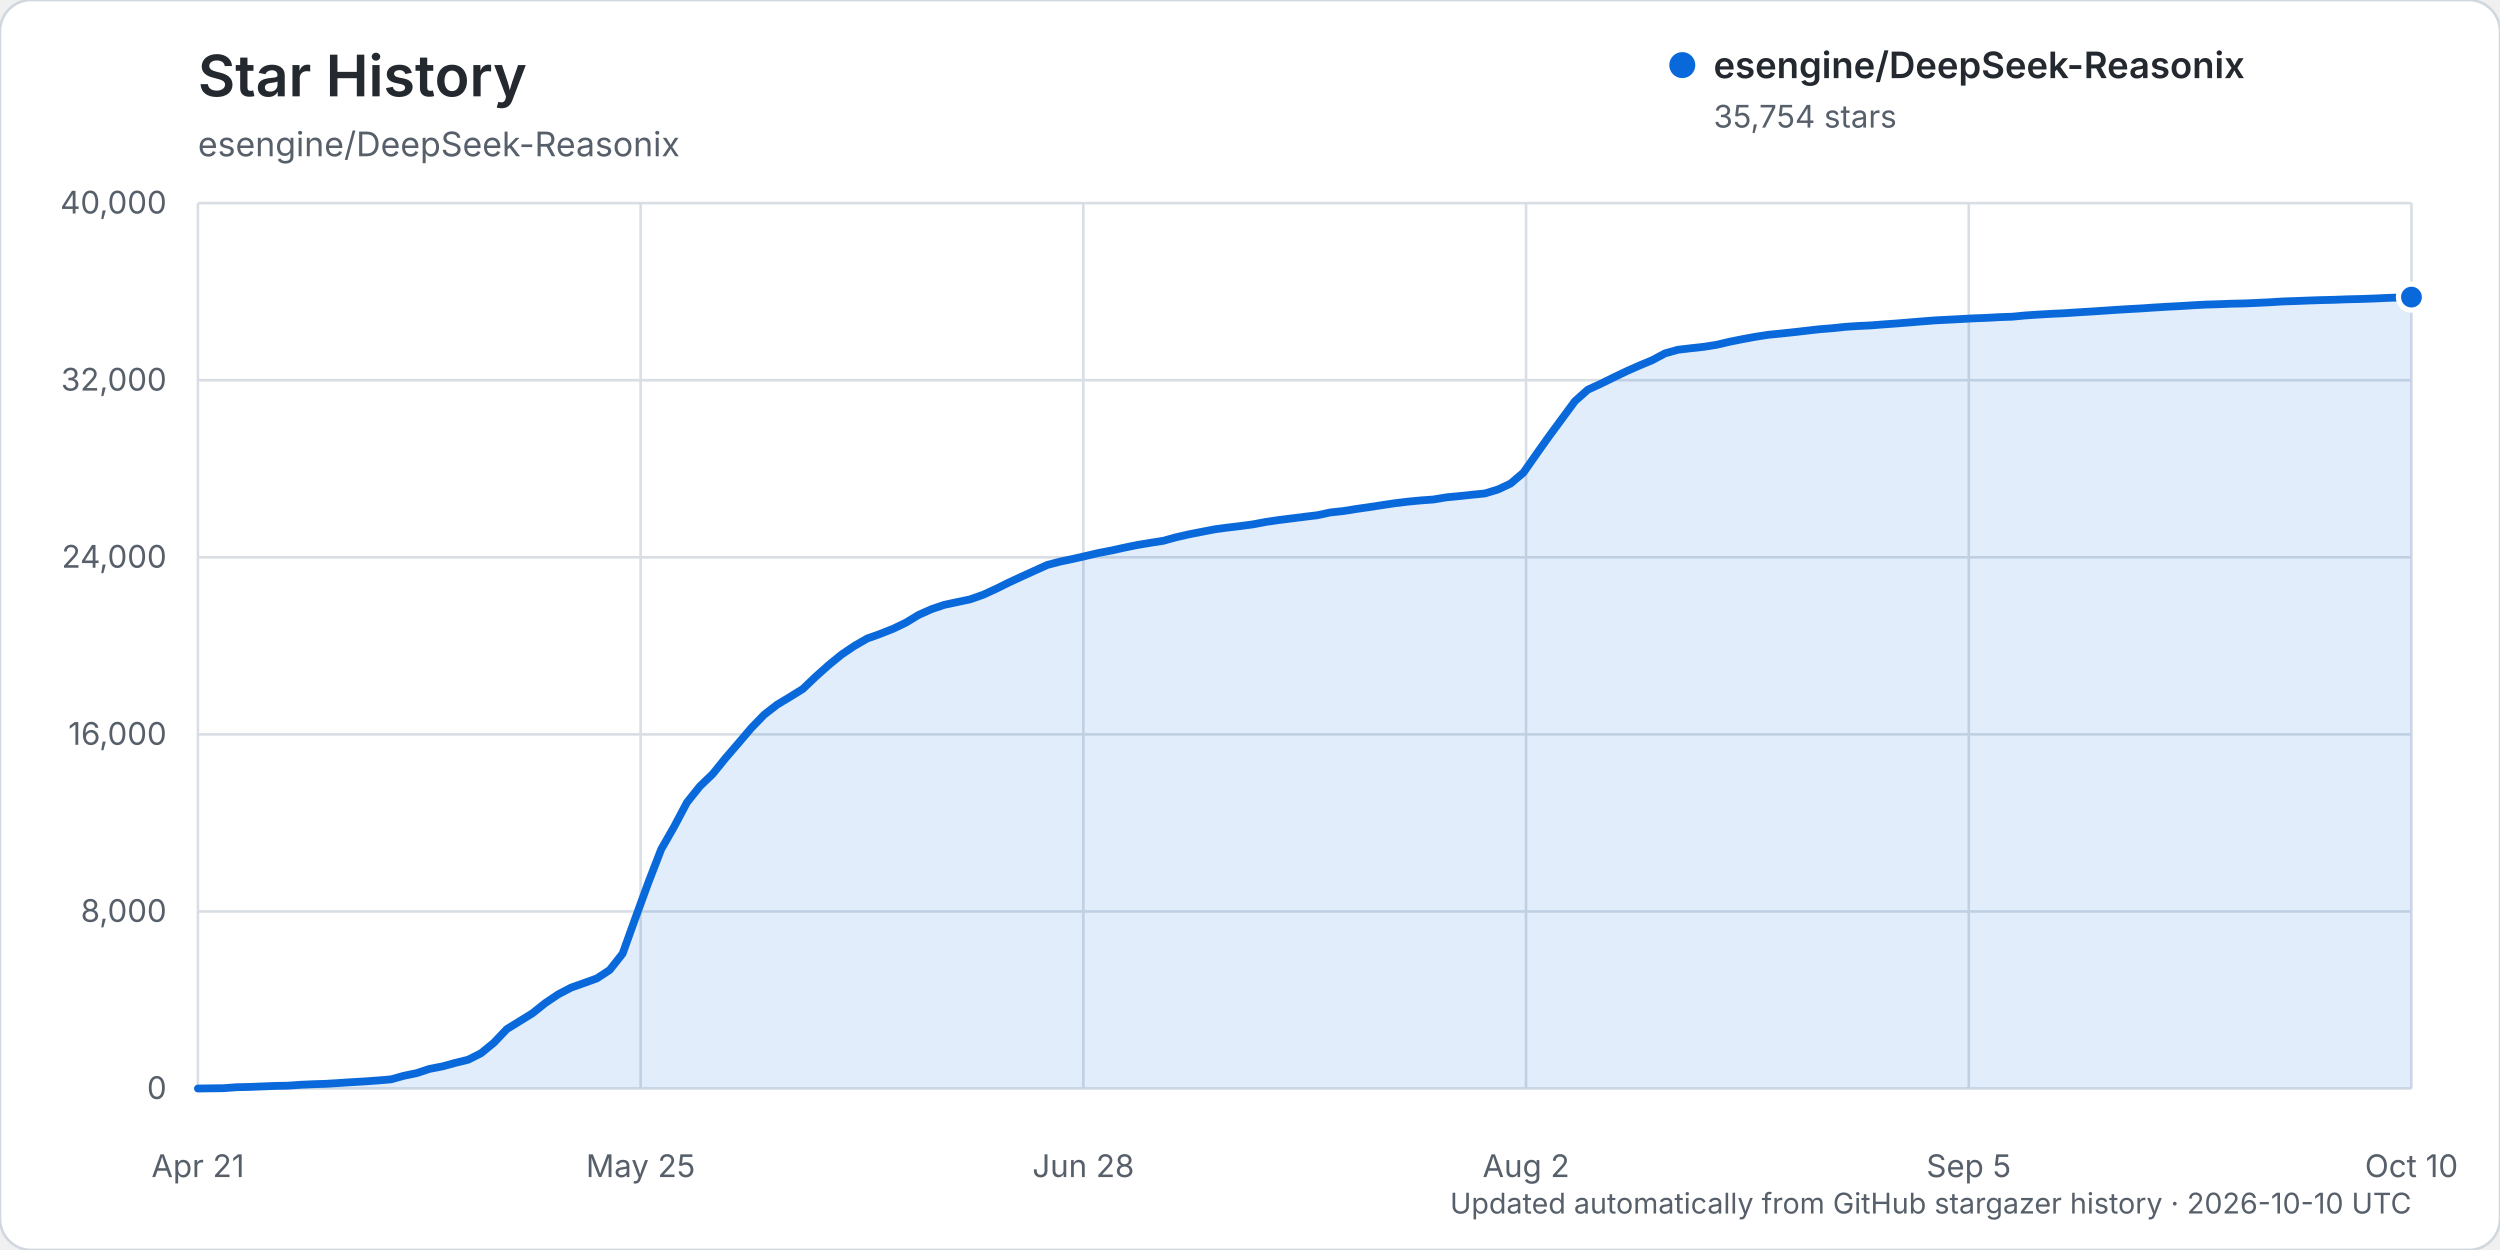
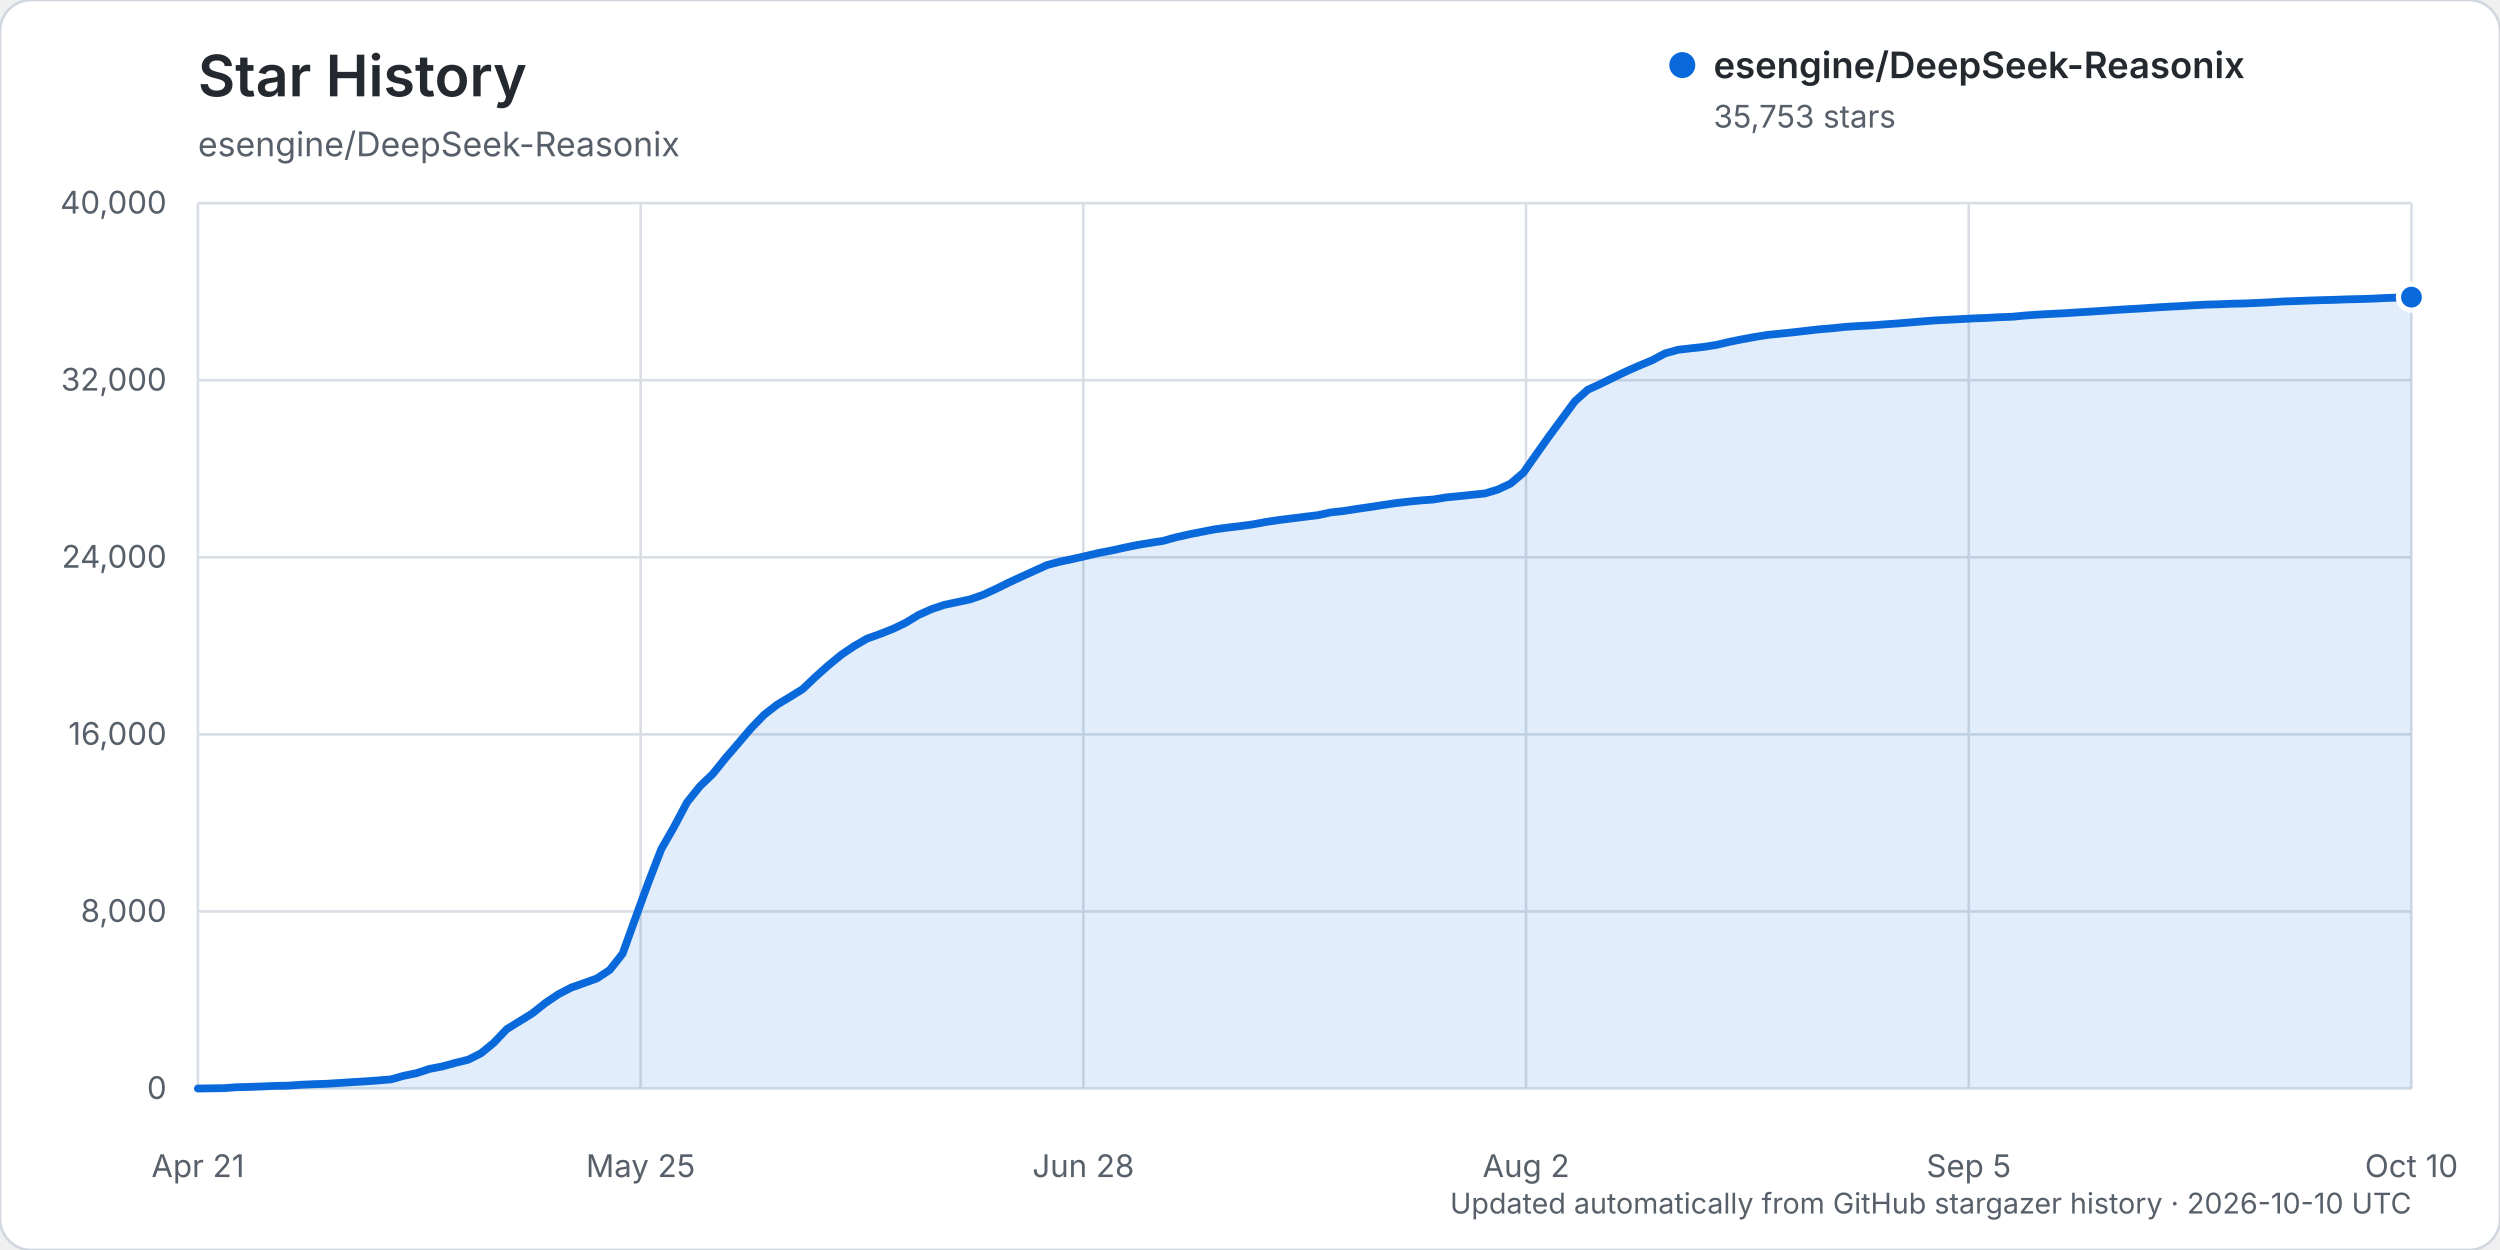
<svg xmlns="http://www.w3.org/2000/svg" width="960" height="480" viewBox="0 0 960 480" role="img" aria-labelledby="title description">
  <rect width="960" height="480" rx="12" fill="#ffffff" stroke="#d0d7de" />
  <text x="76" y="37" fill="#24292f" font-family="-apple-system, BlinkMacSystemFont, 'Segoe UI', sans-serif" font-size="22" font-weight="600">Star History</text>
  <text x="76" y="60" fill="#57606a" font-family="-apple-system, BlinkMacSystemFont, 'Segoe UI', sans-serif" font-size="13">esengine/DeepSeek-Reasonix</text>
  <g font-family="-apple-system, BlinkMacSystemFont, 'Segoe UI', sans-serif">
    <line x1="76" y1="418.00" x2="926" y2="418.00" stroke="#d8dee4" stroke-width="1" />
    <text x="64" y="422.00" text-anchor="end" fill="#57606a" font-size="12">0</text>
    <line x1="76" y1="350.00" x2="926" y2="350.00" stroke="#d8dee4" stroke-width="1" />
    <text x="64" y="354.00" text-anchor="end" fill="#57606a" font-size="12">8,000</text>
    <line x1="76" y1="282.00" x2="926" y2="282.00" stroke="#d8dee4" stroke-width="1" />
    <text x="64" y="286.00" text-anchor="end" fill="#57606a" font-size="12">16,000</text>
    <line x1="76" y1="214.00" x2="926" y2="214.00" stroke="#d8dee4" stroke-width="1" />
    <text x="64" y="218.00" text-anchor="end" fill="#57606a" font-size="12">24,000</text>
    <line x1="76" y1="146.00" x2="926" y2="146.00" stroke="#d8dee4" stroke-width="1" />
    <text x="64" y="150.00" text-anchor="end" fill="#57606a" font-size="12">32,000</text>
    <line x1="76" y1="78.00" x2="926" y2="78.00" stroke="#d8dee4" stroke-width="1" />
    <text x="64" y="82.00" text-anchor="end" fill="#57606a" font-size="12">40,000</text>
    <line x1="76.00" y1="78" x2="76.00" y2="418" stroke="#d8dee4" stroke-width="1" />
    <text x="76.00" y="452" text-anchor="middle" fill="#57606a" font-size="12">Apr 21</text>
    <line x1="246.00" y1="78" x2="246.00" y2="418" stroke="#d8dee4" stroke-width="1" />
    <text x="246.00" y="452" text-anchor="middle" fill="#57606a" font-size="12">May 25</text>
    <line x1="416.00" y1="78" x2="416.00" y2="418" stroke="#d8dee4" stroke-width="1" />
    <text x="416.00" y="452" text-anchor="middle" fill="#57606a" font-size="12">Jun 28</text>
    <line x1="586.00" y1="78" x2="586.00" y2="418" stroke="#d8dee4" stroke-width="1" />
    <text x="586.00" y="452" text-anchor="middle" fill="#57606a" font-size="12">Aug 2</text>
    <line x1="756.00" y1="78" x2="756.00" y2="418" stroke="#d8dee4" stroke-width="1" />
    <text x="756.00" y="452" text-anchor="middle" fill="#57606a" font-size="12">Sep 5</text>
    <line x1="926.00" y1="78" x2="926.00" y2="418" stroke="#d8dee4" stroke-width="1" />
    <text x="926.00" y="452" text-anchor="middle" fill="#57606a" font-size="12">Oct 10</text>
-     <path d="M76.00,417.99 L85.88,417.86 L90.83,417.49 L95.77,417.38 L100.71,417.19 L105.65,416.99 L110.59,416.90 L115.53,416.55 L120.48,416.33 L125.42,416.17 L130.36,415.86 L135.30,415.54 L140.24,415.25 L145.19,414.89 L150.13,414.48 L155.07,413.10 L160.01,412.08 L164.95,410.45 L169.90,409.50 L174.84,408.14 L179.78,406.93 L184.72,404.44 L189.66,400.40 L194.60,395.19 L199.55,392.14 L204.49,389.08 L209.43,385.14 L214.37,381.82 L219.31,379.24 L224.26,377.49 L229.20,375.70 L234.14,372.46 L239.08,366.20 L244.02,352.46 L248.97,338.88 L253.91,326.11 L258.85,317.47 L263.79,308.14 L268.73,301.96 L273.67,297.21 L278.62,291.09 L283.56,285.36 L288.50,279.55 L293.44,274.45 L298.38,270.61 L303.33,267.63 L308.27,264.57 L313.21,259.85 L318.15,255.44 L323.09,251.40 L328.03,248.06 L332.98,245.21 L337.92,243.44 L342.86,241.49 L347.80,239.13 L352.74,236.13 L357.69,233.92 L362.63,232.25 L367.57,231.20 L372.51,230.15 L377.45,228.42 L382.40,226.16 L387.34,223.71 L392.28,221.42 L397.22,219.18 L402.16,216.94 L407.10,215.65 L412.05,214.61 L416.99,213.48 L421.93,212.33 L426.87,211.38 L431.81,210.28 L436.76,209.27 L441.70,208.45 L446.64,207.68 L451.58,206.32 L456.52,205.19 L461.47,204.22 L466.41,203.26 L471.35,202.59 L476.29,202.01 L481.23,201.34 L486.17,200.41 L491.12,199.69 L496.06,199.06 L501.00,198.44 L505.94,197.84 L510.88,196.77 L515.83,196.24 L520.77,195.45 L525.71,194.74 L530.65,193.98 L535.59,193.24 L540.53,192.65 L545.48,192.17 L550.42,191.81 L555.36,190.98 L560.30,190.51 L565.24,189.98 L570.19,189.49 L575.13,188.00 L580.07,185.69 L585.01,181.48 L589.95,174.42 L594.90,167.45 L599.84,160.74 L604.78,154.04 L609.72,149.65 L614.66,147.38 L619.60,144.95 L624.55,142.57 L629.49,140.38 L634.43,138.33 L639.37,135.69 L644.31,134.31 L649.26,133.73 L654.20,133.19 L659.14,132.41 L664.08,131.25 L669.02,130.26 L673.97,129.35 L678.91,128.57 L683.85,128.08 L688.79,127.56 L693.73,126.99 L698.67,126.43 L703.62,126.03 L708.56,125.51 L713.50,125.18 L718.44,124.95 L723.38,124.56 L728.33,124.21 L733.27,123.81 L738.21,123.40 L743.15,123.02 L748.09,122.77 L753.03,122.51 L757.98,122.24 L762.92,122.06 L767.86,121.78 L772.80,121.61 L777.74,121.13 L782.69,120.80 L787.63,120.51 L792.57,120.29 L797.51,119.96 L802.45,119.66 L807.40,119.34 L812.34,119.00 L817.28,118.70 L822.22,118.43 L827.16,118.09 L832.10,117.79 L837.05,117.54 L841.99,117.23 L846.93,116.97 L851.87,116.82 L856.81,116.62 L861.76,116.52 L866.70,116.31 L871.64,116.07 L876.58,115.76 L881.52,115.60 L886.47,115.40 L891.41,115.24 L896.35,115.12 L901.29,114.93 L906.23,114.82 L911.17,114.65 L916.12,114.42 L921.06,114.24 L926.00,114.09 L926.00,418.00 L76.00,418.00 Z" fill="#0969da" opacity="0.12" />
-     <path d="M76.00,417.99 L85.88,417.86 L90.83,417.49 L95.77,417.38 L100.71,417.19 L105.65,416.99 L110.59,416.90 L115.53,416.55 L120.48,416.33 L125.42,416.17 L130.36,415.86 L135.30,415.54 L140.24,415.25 L145.19,414.89 L150.13,414.48 L155.07,413.10 L160.01,412.08 L164.95,410.45 L169.90,409.50 L174.84,408.14 L179.78,406.93 L184.72,404.44 L189.66,400.40 L194.60,395.19 L199.55,392.14 L204.49,389.08 L209.43,385.14 L214.37,381.82 L219.31,379.24 L224.26,377.49 L229.20,375.70 L234.14,372.46 L239.08,366.20 L244.02,352.46 L248.97,338.88 L253.91,326.11 L258.85,317.47 L263.79,308.14 L268.73,301.96 L273.67,297.21 L278.62,291.09 L283.56,285.36 L288.50,279.55 L293.44,274.45 L298.38,270.61 L303.33,267.63 L308.27,264.57 L313.21,259.85 L318.15,255.44 L323.09,251.40 L328.03,248.06 L332.98,245.21 L337.92,243.44 L342.86,241.49 L347.80,239.13 L352.74,236.13 L357.69,233.92 L362.63,232.25 L367.57,231.20 L372.51,230.15 L377.45,228.42 L382.40,226.16 L387.34,223.71 L392.28,221.42 L397.22,219.18 L402.16,216.94 L407.10,215.65 L412.05,214.61 L416.99,213.48 L421.93,212.33 L426.87,211.38 L431.81,210.28 L436.76,209.27 L441.70,208.45 L446.64,207.68 L451.58,206.32 L456.52,205.19 L461.47,204.22 L466.41,203.26 L471.35,202.59 L476.29,202.01 L481.23,201.34 L486.17,200.41 L491.12,199.69 L496.06,199.06 L501.00,198.44 L505.94,197.84 L510.88,196.77 L515.83,196.24 L520.77,195.45 L525.71,194.74 L530.65,193.98 L535.59,193.24 L540.53,192.65 L545.48,192.17 L550.42,191.81 L555.36,190.98 L560.30,190.51 L565.24,189.98 L570.19,189.49 L575.13,188.00 L580.07,185.69 L585.01,181.48 L589.95,174.42 L594.90,167.45 L599.84,160.74 L604.78,154.04 L609.72,149.65 L614.66,147.38 L619.60,144.95 L624.55,142.57 L629.49,140.38 L634.43,138.33 L639.37,135.69 L644.31,134.31 L649.26,133.73 L654.20,133.19 L659.14,132.41 L664.08,131.25 L669.02,130.26 L673.97,129.35 L678.91,128.57 L683.85,128.08 L688.79,127.56 L693.73,126.99 L698.67,126.43 L703.62,126.03 L708.56,125.51 L713.50,125.18 L718.44,124.95 L723.38,124.56 L728.33,124.21 L733.27,123.81 L738.21,123.40 L743.15,123.02 L748.09,122.77 L753.03,122.51 L757.98,122.24 L762.92,122.06 L767.86,121.78 L772.80,121.61 L777.74,121.13 L782.69,120.80 L787.63,120.51 L792.57,120.29 L797.51,119.96 L802.45,119.66 L807.40,119.34 L812.34,119.00 L817.28,118.70 L822.22,118.43 L827.16,118.09 L832.10,117.79 L837.05,117.54 L841.99,117.23 L846.93,116.97 L851.87,116.82 L856.81,116.62 L861.76,116.52 L866.70,116.31 L871.64,116.07 L876.58,115.76 L881.52,115.60 L886.47,115.40 L891.41,115.24 L896.35,115.12 L901.29,114.93 L906.23,114.82 L911.17,114.65 L916.12,114.42 L921.06,114.24 L926.00,114.09" fill="none" stroke="#0969da" stroke-width="3" stroke-linecap="round" stroke-linejoin="round" />
-     <circle cx="926.00" cy="114.09" r="5" fill="#0969da" stroke="#ffffff" stroke-width="2" />
+     <path d="M76.00,417.99 L85.88,417.86 L90.83,417.49 L95.77,417.38 L100.71,417.19 L105.65,416.99 L110.59,416.90 L115.53,416.55 L120.48,416.33 L125.42,416.17 L130.36,415.86 L135.30,415.54 L140.24,415.25 L145.19,414.89 L150.13,414.48 L155.07,413.10 L160.01,412.08 L164.95,410.45 L169.90,409.50 L174.84,408.14 L179.78,406.93 L184.72,404.44 L189.66,400.40 L194.60,395.19 L199.55,392.14 L204.49,389.08 L209.43,385.14 L214.37,381.82 L219.31,379.25 L224.26,377.50 L229.20,375.71 L234.14,372.47 L239.08,366.21 L244.02,352.47 L248.97,338.89 L253.91,326.12 L258.85,317.48 L263.79,308.15 L268.73,301.97 L273.67,297.22 L278.62,291.09 L283.56,285.37 L288.50,279.56 L293.44,274.46 L298.38,270.62 L303.33,267.64 L308.27,264.58 L313.21,259.86 L318.15,255.45 L323.09,251.41 L328.03,248.07 L332.98,245.22 L337.92,243.45 L342.86,241.50 L347.80,239.13 L352.74,236.13 L357.69,233.92 L362.63,232.26 L367.57,231.21 L372.51,230.16 L377.45,228.43 L382.40,226.16 L387.34,223.72 L392.28,221.43 L397.22,219.19 L402.16,216.95 L407.10,215.66 L412.05,214.62 L416.99,213.49 L421.93,212.33 L426.87,211.39 L431.81,210.29 L436.76,209.28 L441.70,208.46 L446.64,207.69 L451.58,206.32 L456.52,205.20 L461.47,204.23 L466.41,203.26 L471.35,202.60 L476.29,202.02 L481.23,201.34 L486.17,200.42 L491.12,199.69 L496.06,199.07 L501.00,198.45 L505.94,197.85 L510.88,196.78 L515.83,196.24 L520.77,195.46 L525.71,194.75 L530.65,193.99 L535.59,193.25 L540.53,192.66 L545.48,192.18 L550.42,191.81 L555.36,190.99 L560.30,190.52 L565.24,189.99 L570.19,189.49 L575.13,188.01 L580.07,185.70 L585.01,181.49 L589.95,174.43 L594.90,167.46 L599.84,160.75 L604.78,154.05 L609.72,149.65 L614.66,147.39 L619.60,144.95 L624.55,142.57 L629.49,140.39 L634.43,138.34 L639.37,135.71 L644.31,134.33 L649.26,133.75 L654.20,133.21 L659.14,132.43 L664.08,131.27 L669.02,130.28 L673.97,129.37 L678.91,128.58 L683.85,128.10 L688.79,127.58 L693.73,127.01 L698.67,126.45 L703.62,126.05 L708.56,125.52 L713.50,125.20 L718.44,124.96 L723.38,124.58 L728.33,124.23 L733.27,123.83 L738.21,123.42 L743.15,123.03 L748.09,122.79 L753.03,122.53 L757.98,122.26 L762.92,122.08 L767.86,121.80 L772.80,121.62 L777.74,121.15 L782.69,120.81 L787.63,120.53 L792.57,120.30 L797.51,119.97 L802.45,119.68 L807.40,119.36 L812.34,119.02 L817.28,118.72 L822.22,118.45 L827.16,118.11 L832.10,117.81 L837.05,117.56 L841.99,117.24 L846.93,116.99 L851.87,116.84 L856.81,116.64 L861.76,116.54 L866.70,116.33 L871.64,116.09 L876.58,115.77 L881.52,115.61 L886.47,115.42 L891.41,115.26 L896.35,115.14 L901.29,114.95 L906.23,114.84 L911.17,114.67 L916.12,114.44 L921.06,114.25 L926.00,114.10 L926.00,418.00 L76.00,418.00 Z" fill="#0969da" opacity="0.12" />
+     <path d="M76.00,417.99 L85.88,417.86 L90.83,417.49 L95.77,417.38 L100.71,417.19 L105.65,416.99 L110.59,416.90 L115.53,416.55 L120.48,416.33 L125.42,416.17 L130.36,415.86 L135.30,415.54 L140.24,415.25 L145.19,414.89 L150.13,414.48 L155.07,413.10 L160.01,412.08 L164.95,410.45 L169.90,409.50 L174.84,408.14 L179.78,406.93 L184.72,404.44 L189.66,400.40 L194.60,395.19 L199.55,392.14 L204.49,389.08 L209.43,385.14 L214.37,381.82 L219.31,379.25 L224.26,377.50 L229.20,375.71 L234.14,372.47 L239.08,366.21 L244.02,352.47 L248.97,338.89 L253.91,326.12 L258.85,317.48 L263.79,308.15 L268.73,301.97 L273.67,297.22 L278.62,291.09 L283.56,285.37 L288.50,279.56 L293.44,274.46 L298.38,270.62 L303.33,267.64 L308.27,264.58 L313.21,259.86 L318.15,255.45 L323.09,251.41 L328.03,248.07 L332.98,245.22 L337.92,243.45 L342.86,241.50 L347.80,239.13 L352.74,236.13 L357.69,233.92 L362.63,232.26 L367.57,231.21 L372.51,230.16 L377.45,228.43 L382.40,226.16 L387.34,223.72 L392.28,221.43 L397.22,219.19 L402.16,216.95 L407.10,215.66 L412.05,214.62 L416.99,213.49 L421.93,212.33 L426.87,211.39 L431.81,210.29 L436.76,209.28 L441.70,208.46 L446.64,207.69 L451.58,206.32 L456.52,205.20 L461.47,204.23 L466.41,203.26 L471.35,202.60 L476.29,202.02 L481.23,201.34 L486.17,200.42 L491.12,199.69 L496.06,199.07 L501.00,198.45 L505.94,197.85 L510.88,196.78 L515.83,196.24 L520.77,195.46 L525.71,194.75 L530.65,193.99 L535.59,193.25 L540.53,192.66 L545.48,192.18 L550.42,191.81 L555.36,190.99 L560.30,190.52 L565.24,189.99 L570.19,189.49 L575.13,188.01 L580.07,185.70 L585.01,181.49 L589.95,174.43 L594.90,167.46 L599.84,160.75 L604.78,154.05 L609.72,149.65 L614.66,147.39 L619.60,144.95 L624.55,142.57 L629.49,140.39 L634.43,138.34 L639.37,135.71 L644.31,134.33 L649.26,133.75 L654.20,133.21 L659.14,132.43 L664.08,131.27 L669.02,130.28 L673.97,129.37 L678.91,128.58 L683.85,128.10 L688.79,127.58 L693.73,127.01 L698.67,126.45 L703.62,126.05 L708.56,125.52 L713.50,125.20 L718.44,124.96 L723.38,124.58 L728.33,124.23 L733.27,123.83 L738.21,123.42 L743.15,123.03 L748.09,122.79 L753.03,122.53 L757.98,122.26 L762.92,122.08 L767.86,121.80 L772.80,121.62 L777.74,121.15 L782.69,120.81 L787.63,120.53 L792.57,120.30 L797.51,119.97 L802.45,119.68 L807.40,119.36 L812.34,119.02 L817.28,118.72 L822.22,118.45 L827.16,118.11 L832.10,117.81 L837.05,117.56 L841.99,117.24 L846.93,116.99 L851.87,116.84 L856.81,116.64 L861.76,116.54 L866.70,116.33 L871.64,116.09 L876.58,115.77 L881.52,115.61 L886.47,115.42 L891.41,115.26 L896.35,115.14 L901.29,114.95 L906.23,114.84 L911.17,114.67 L916.12,114.44 L921.06,114.25 L926.00,114.10" fill="none" stroke="#0969da" stroke-width="3" stroke-linecap="round" stroke-linejoin="round" />
+     <circle cx="926.00" cy="114.10" r="5" fill="#0969da" stroke="#ffffff" stroke-width="2" />
    <g transform="translate(646, 25)">
      <circle cx="0" cy="0" r="5" fill="#0969da" />
      <text x="12" y="5" fill="#24292f" font-size="14" font-weight="600">esengine/DeepSeek-Reasonix</text>
-       <text x="12" y="24" fill="#57606a" font-size="12">35,754 stars</text>
+       <text x="12" y="24" fill="#57606a" font-size="12">35,753 stars</text>
    </g>
    <text x="926" y="466" text-anchor="end" fill="#57606a" font-size="11">Updated automatically from GitHub stargazer history · 2026-10-10 UTC</text>
  </g>
</svg>
